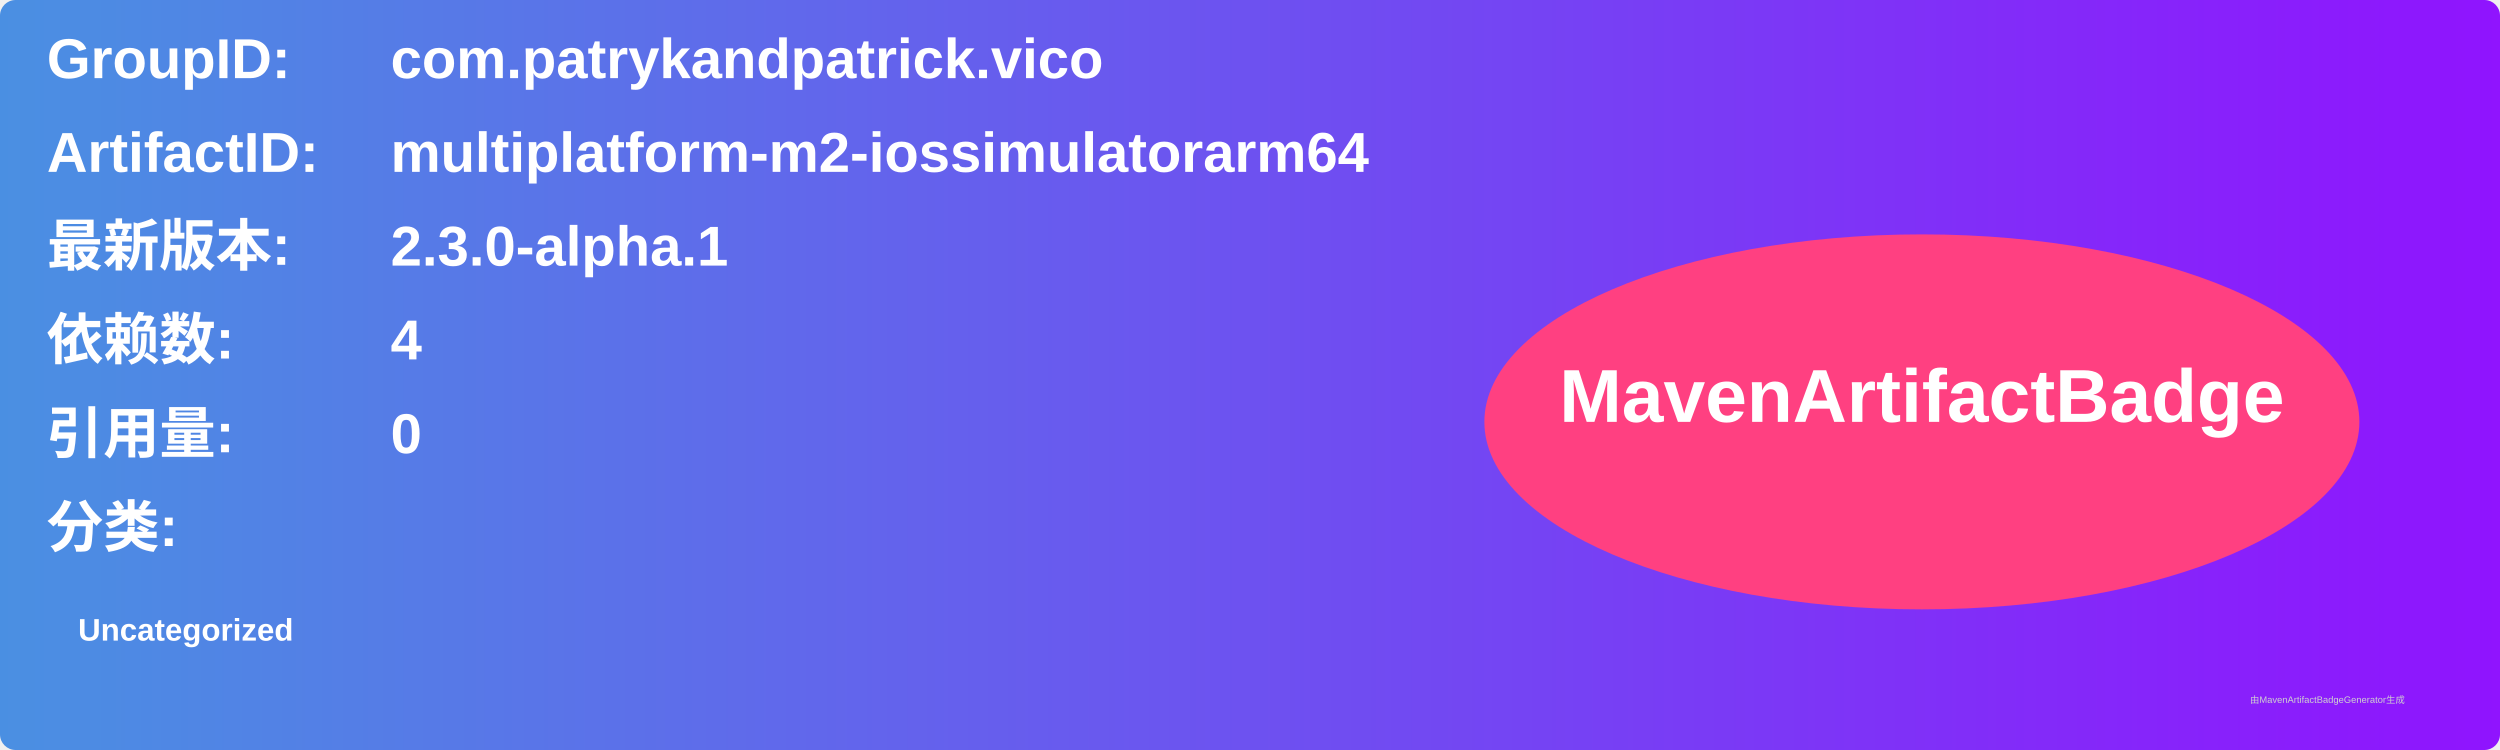
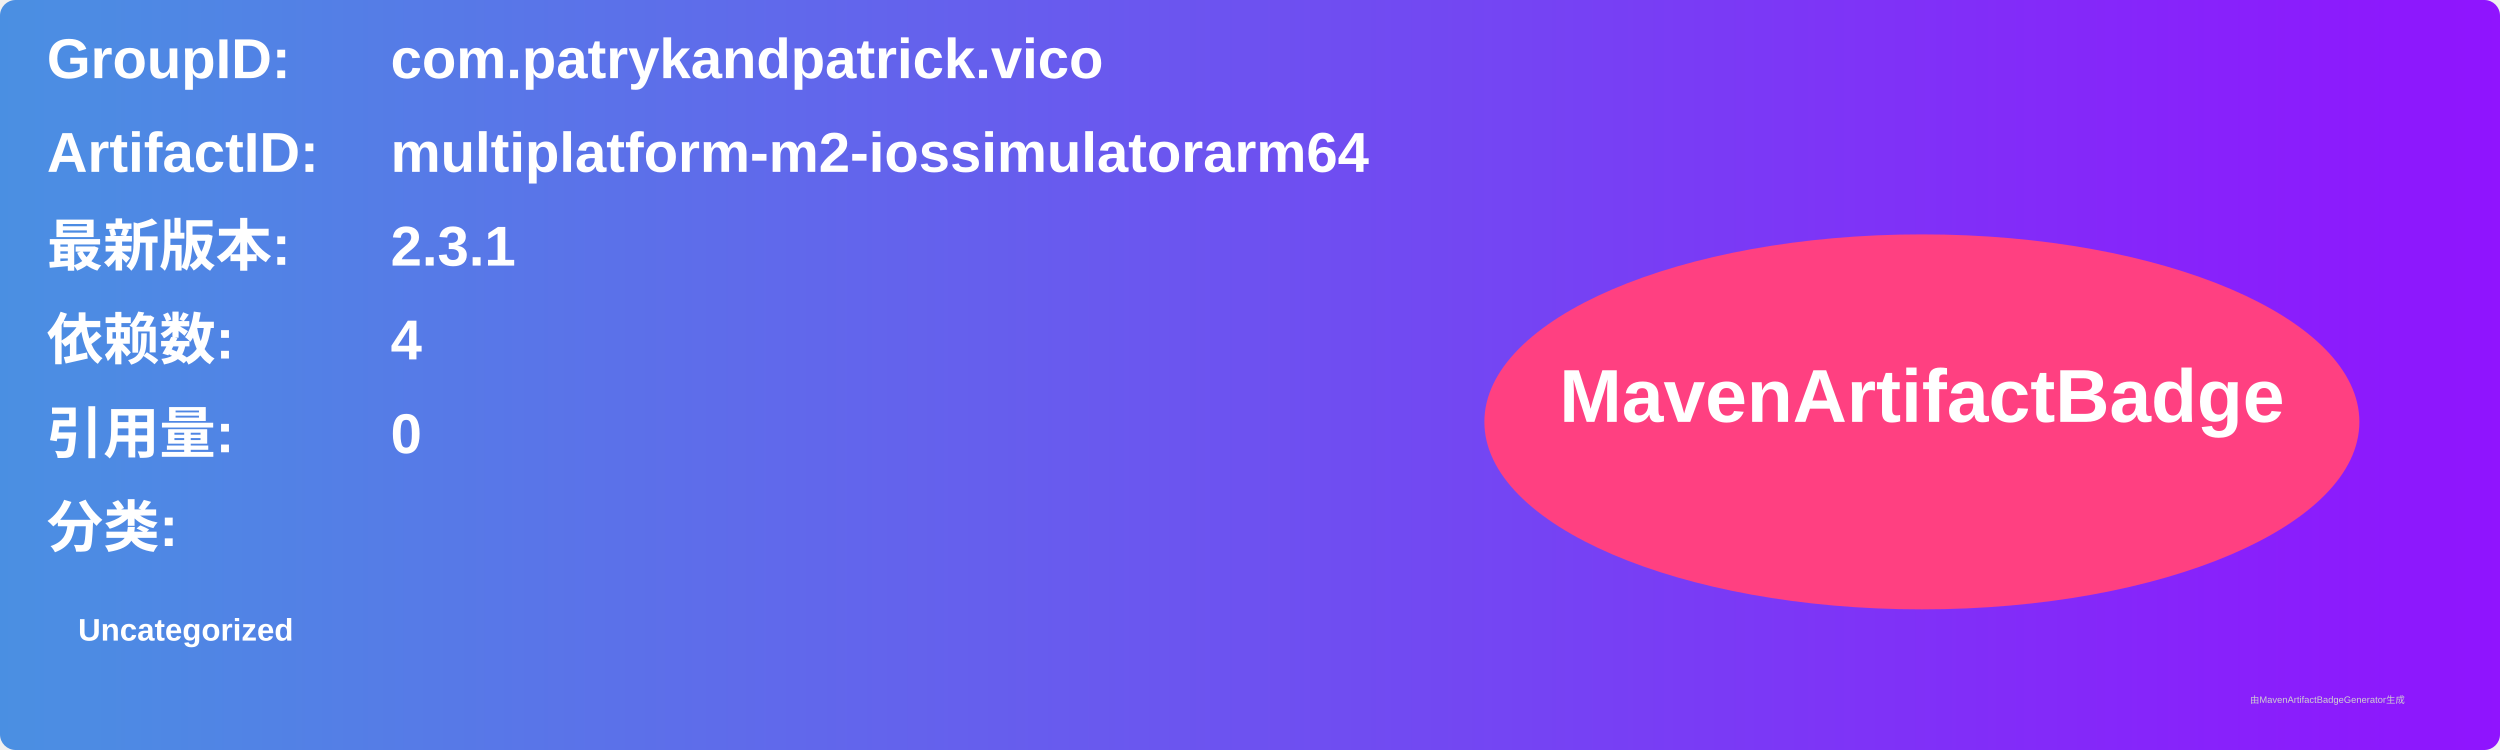
<svg xmlns="http://www.w3.org/2000/svg" width="800" height="240" viewBox="0 0 800 240">
  <linearGradient id="grad" x1="0%" y1="0%" x2="100%" y2="0%">
    <stop offset="0%" stop-color="#4a90e2" />
    <stop offset="100%" stop-color="#9013fe" />
  </linearGradient>
  <rect width="100%" height="100%" rx="5" ry="5" fill="url(#grad)" />
  <g transform="translate(15, 15)">
    <text x="0" y="10" font-family="Arial" font-size="18" fill="white" font-weight="bold" width="260">GroupID:</text>
    <text x="110" y="10" font-family="Arial" font-size="18" fill="white" font-weight="bold" width="460">com.patrykandpatrick.vico</text>
    <text x="0" y="40" font-family="Arial" font-size="18" fill="white" font-weight="bold" width="260">ArtifactID:</text>
    <text x="110" y="40" font-family="Arial" font-size="18" fill="white" font-weight="bold" width="460">multiplatform-m2-iossimulatorarm64</text>
    <text x="0" y="70" font-family="Arial" font-size="18" fill="white" font-weight="bold">最新版本:</text>
    <text x="110" y="70" font-family="Arial" font-size="18" fill="white" font-weight="bold">
-       <tspan font-weight="bold">2.3.0-alpha.1</tspan>
+       <tspan font-weight="bold">2.3.1</tspan>
    </text>
    <text x="0" y="100" font-family="Arial" font-size="18" fill="white" font-weight="bold">依赖数: </text>
    <text x="110" y="100" font-family="Arial" font-size="18" fill="white">
      <tspan font-weight="bold">4</tspan>
    </text>
    <text x="0" y="130" font-family="Arial" font-size="18" fill="white" font-weight="bold">引用量: </text>
    <text x="110" y="130" font-family="Arial" font-size="18" fill="white">
      <tspan font-weight="bold">0</tspan>
    </text>
    <text x="0" y="160" font-family="Arial" font-size="18" fill="white" font-weight="bold">分类:</text>
    <text x="10" y="190" font-family="Arial" font-size="10" fill="white">
      <tspan font-weight="bold">Uncategorized</tspan>
    </text>
    <ellipse cx="600" cy="120" rx="140" ry="60" fill="#ff4081" />
    <text x="600" y="120" text-anchor="middle" font-family="Arial" font-size="24" fill="white" font-weight="bold">MavenArtifactBadge</text>
  </g>
  <text x="720" y="225" font-family="Arial" font-size="3" fill="#d0d0d0">由MavenArtifactBadgeGenerator生成</text>
</svg>
